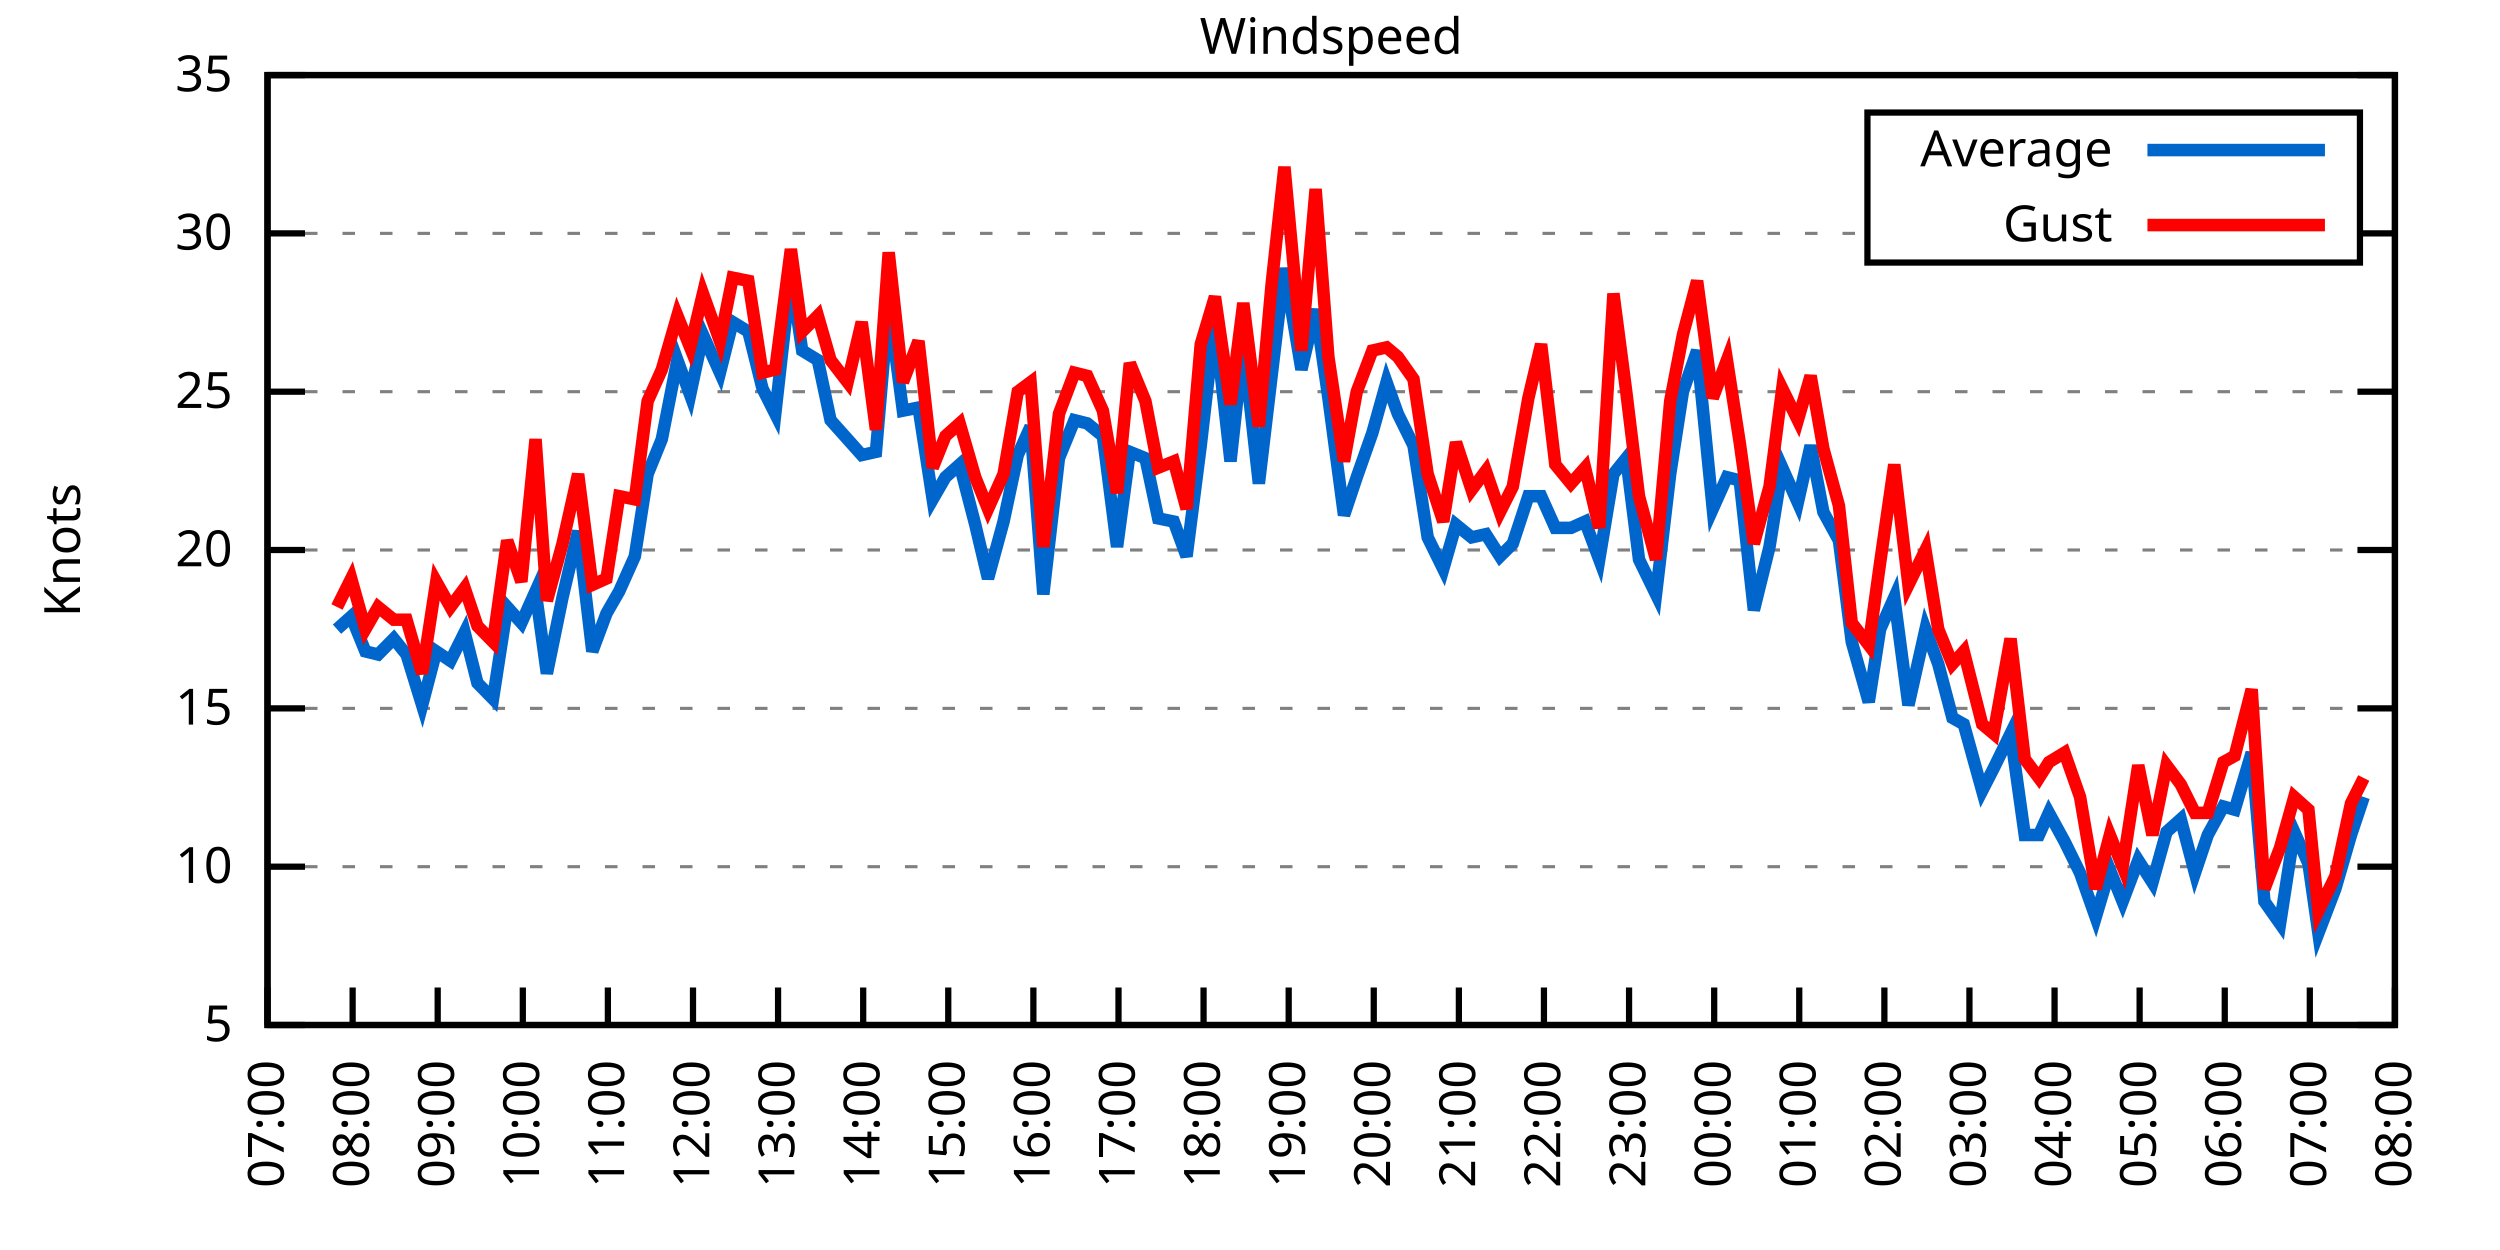
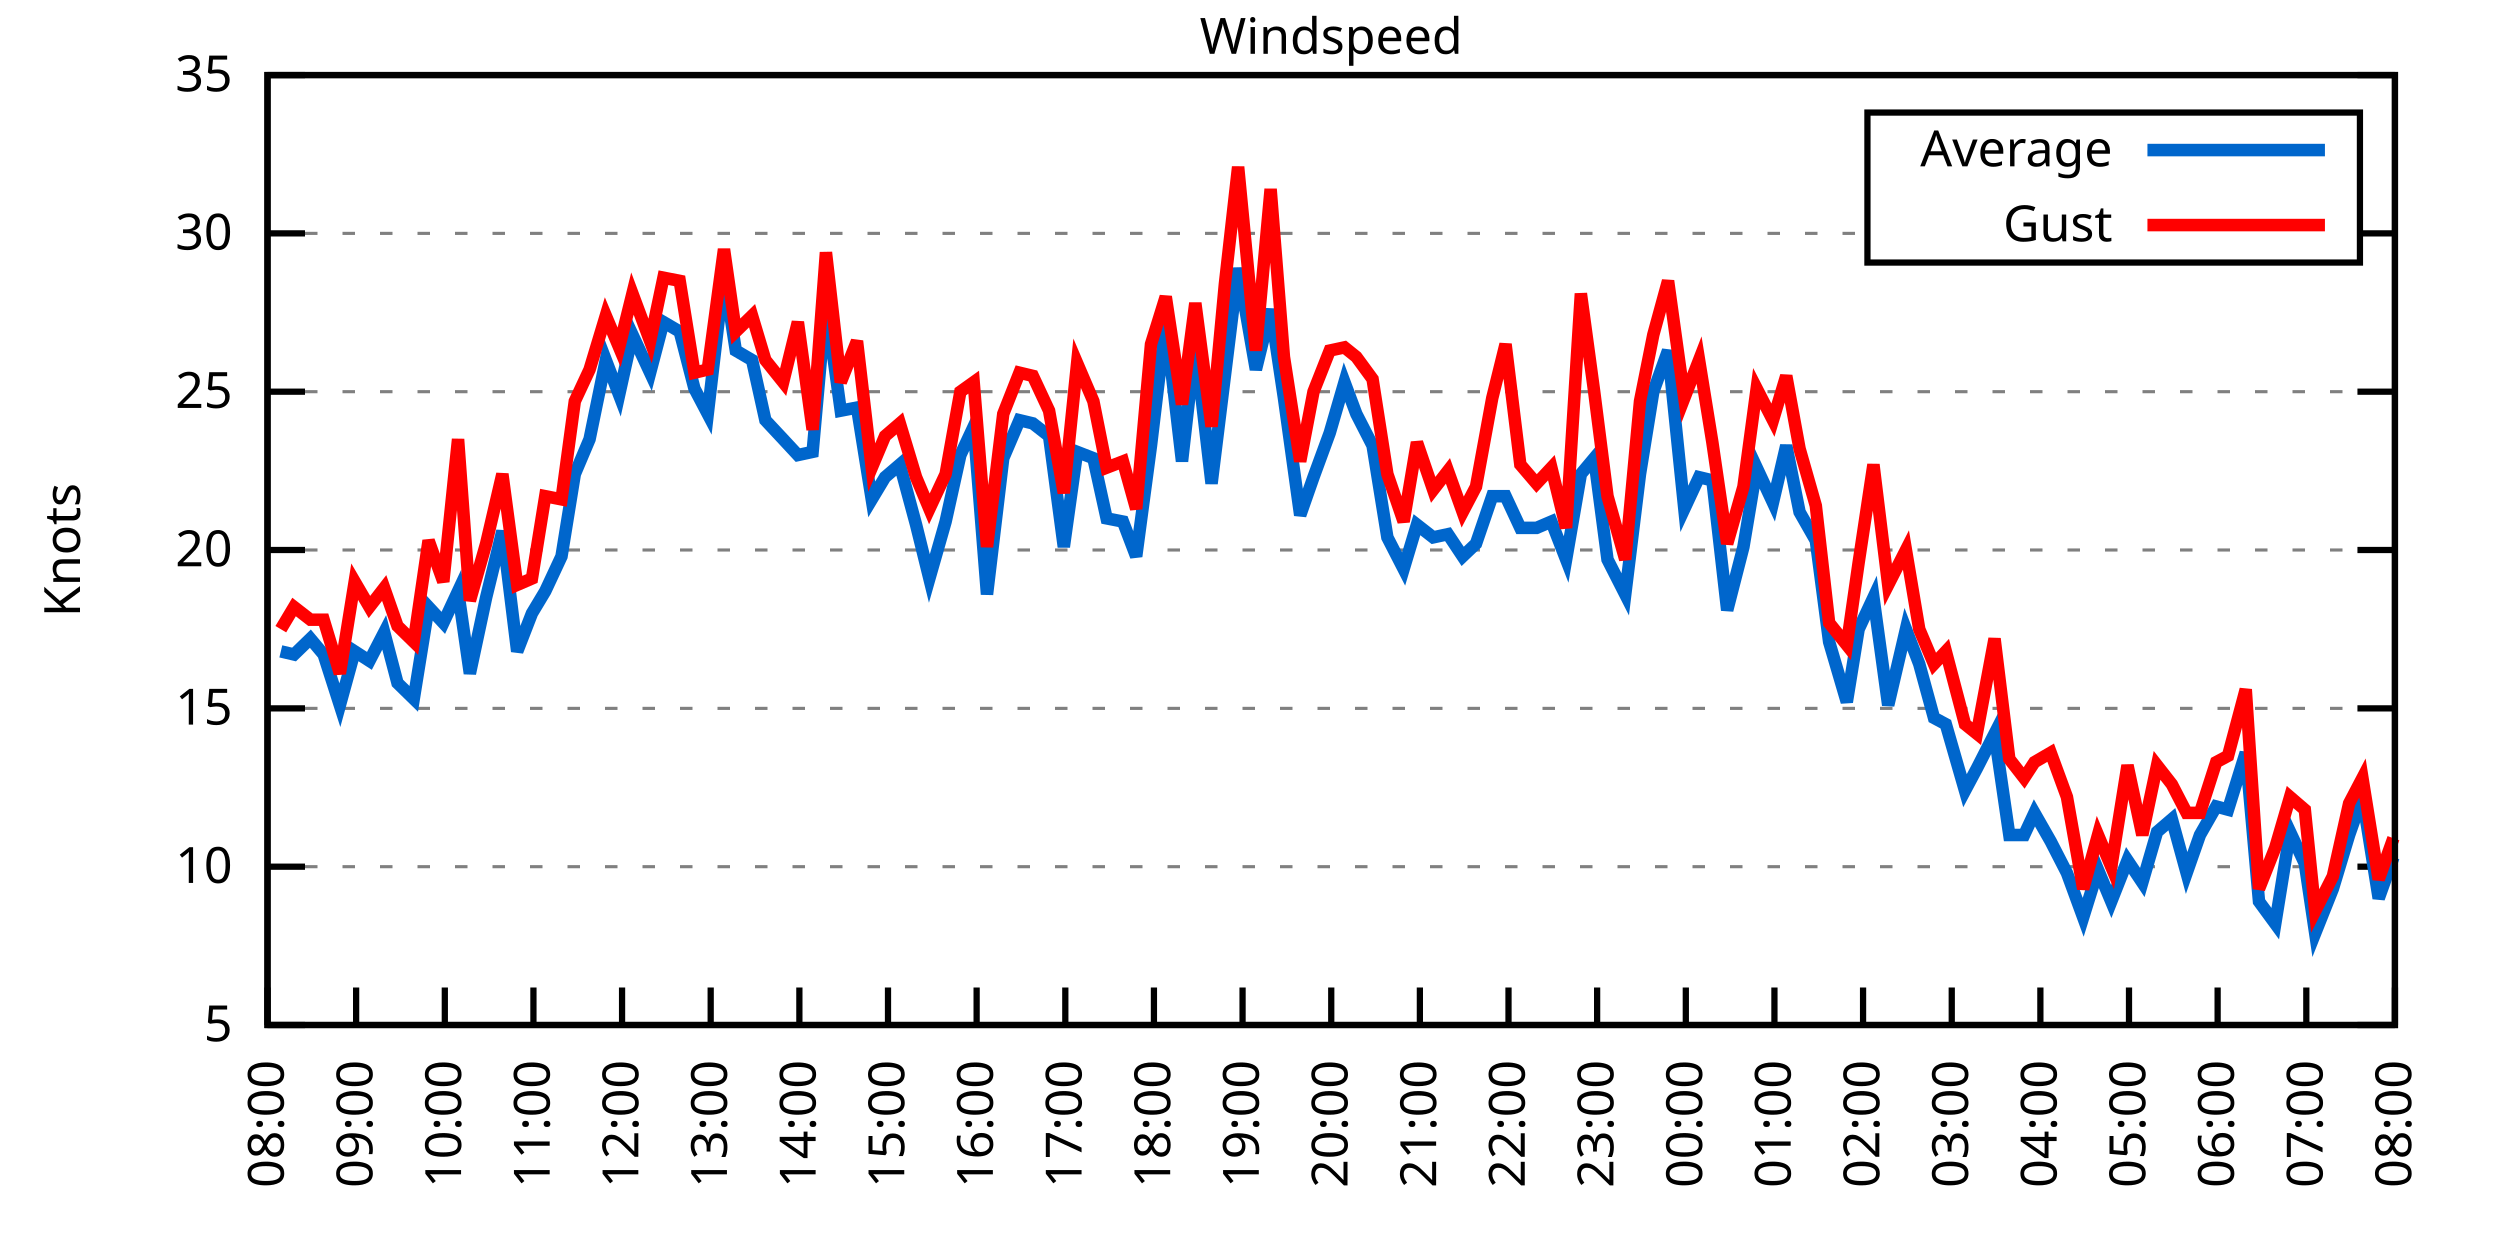
<svg xmlns="http://www.w3.org/2000/svg" xmlns:xlink="http://www.w3.org/1999/xlink" width="400" height="200" viewBox="0 0 400 200">
  <g id="gnuplot_canvas">
    <rect x="0" y="0" width="400" height="200" fill="none" />
    <defs>
      <circle id="gpDot" r="0.5" stroke-width="0.5" stroke="currentColor" />
      <path id="gpPt0" stroke-width="0.333" stroke="currentColor" d="M-1,0 h2 M0,-1 v2" />
      <path id="gpPt1" stroke-width="0.333" stroke="currentColor" d="M-1,-1 L1,1 M1,-1 L-1,1" />
      <path id="gpPt2" stroke-width="0.333" stroke="currentColor" d="M-1,0 L1,0 M0,-1 L0,1 M-1,-1 L1,1 M-1,1 L1,-1" />
      <rect id="gpPt3" stroke-width="0.333" stroke="currentColor" x="-1" y="-1" width="2" height="2" />
      <rect id="gpPt4" stroke-width="0.333" stroke="currentColor" fill="currentColor" x="-1" y="-1" width="2" height="2" />
      <circle id="gpPt5" stroke-width="0.333" stroke="currentColor" cx="0" cy="0" r="1" />
      <use xlink:href="#gpPt5" id="gpPt6" fill="currentColor" stroke="none" />
      <path id="gpPt7" stroke-width="0.333" stroke="currentColor" d="M0,-1.33 L-1.33,0.67 L1.33,0.67 z" />
      <use xlink:href="#gpPt7" id="gpPt8" fill="currentColor" stroke="none" />
      <use xlink:href="#gpPt7" id="gpPt9" stroke="currentColor" transform="rotate(180)" />
      <use xlink:href="#gpPt9" id="gpPt10" fill="currentColor" stroke="none" />
      <use xlink:href="#gpPt3" id="gpPt11" stroke="currentColor" transform="rotate(45)" />
      <use xlink:href="#gpPt11" id="gpPt12" fill="currentColor" stroke="none" />
      <path id="gpPt13" stroke-width="0.333" stroke="currentColor" d="M0,1.330 L1.265,0.411 L0.782,-1.067 L-0.782,-1.076 L-1.265,0.411 z" />
      <use xlink:href="#gpPt13" id="gpPt14" fill="currentColor" stroke="none" />
      <filter id="textbox" filterUnits="objectBoundingBox" x="0" y="0" height="1" width="1">
        <feFlood flood-color="white" flood-opacity="1" result="bgnd" />
        <feComposite in="SourceGraphic" in2="bgnd" operator="atop" />
      </filter>
      <filter id="greybox" filterUnits="objectBoundingBox" x="0" y="0" height="1" width="1">
        <feFlood flood-color="lightgrey" flood-opacity="1" result="grey" />
        <feComposite in="SourceGraphic" in2="grey" operator="atop" />
      </filter>
    </defs>
    <g fill="none" color="white" stroke="currentColor" stroke-width="1.00" stroke-linecap="butt" stroke-linejoin="miter">
</g>
    <g fill="none" color="black" stroke="currentColor" stroke-width="1.00" stroke-linecap="butt" stroke-linejoin="miter">
      <g stroke="none" shape-rendering="crispEdges">
        <polygon fill="rgb(255, 255, 255)" points="42.80,164.00 383.18,164.00 383.18,12.02 42.80,12.02 " />
      </g>
    </g>
    <g fill="none" color="black" stroke="currentColor" stroke-width="1.00" stroke-linecap="butt" stroke-linejoin="miter">
</g>
    <g fill="none" color="black" stroke="black" stroke-width="0.50" stroke-linecap="butt" stroke-linejoin="miter">
</g>
    <g fill="none" color="gray" stroke="currentColor" stroke-width="0.50" stroke-linecap="butt" stroke-linejoin="miter">
      <path stroke="gray" stroke-dasharray="2,4" class="gridline" d="M42.80,164.00 L383.19,164.00  " />
    </g>
    <g fill="none" color="gray" stroke="gray" stroke-width="1.00" stroke-linecap="butt" stroke-linejoin="miter">
</g>
    <g fill="none" color="black" stroke="currentColor" stroke-width="1.00" stroke-linecap="butt" stroke-linejoin="miter">
      <path stroke="black" d="M42.80,164.00 L48.80,164.00 M383.19,164.00 L377.19,164.00  " />
      <g transform="translate(37.20,166.60)" stroke="none" fill="black" font-family="Sans" font-size="8.00" text-anchor="end">
        <text>
          <tspan font-family="Sans"> 5</tspan>
        </text>
      </g>
    </g>
    <g fill="none" color="black" stroke="currentColor" stroke-width="1.00" stroke-linecap="butt" stroke-linejoin="miter">
</g>
    <g fill="none" color="black" stroke="black" stroke-width="0.50" stroke-linecap="butt" stroke-linejoin="miter">
</g>
    <g fill="none" color="gray" stroke="currentColor" stroke-width="0.50" stroke-linecap="butt" stroke-linejoin="miter">
      <path stroke="gray" stroke-dasharray="2,4" class="gridline" d="M42.80,138.67 L383.19,138.67  " />
    </g>
    <g fill="none" color="gray" stroke="gray" stroke-width="1.00" stroke-linecap="butt" stroke-linejoin="miter">
</g>
    <g fill="none" color="black" stroke="currentColor" stroke-width="1.00" stroke-linecap="butt" stroke-linejoin="miter">
      <path stroke="black" d="M42.80,138.67 L48.80,138.67 M383.19,138.67 L377.19,138.67  " />
      <g transform="translate(37.20,141.27)" stroke="none" fill="black" font-family="Sans" font-size="8.00" text-anchor="end">
        <text>
          <tspan font-family="Sans"> 10</tspan>
        </text>
      </g>
    </g>
    <g fill="none" color="black" stroke="currentColor" stroke-width="1.00" stroke-linecap="butt" stroke-linejoin="miter">
</g>
    <g fill="none" color="black" stroke="black" stroke-width="0.50" stroke-linecap="butt" stroke-linejoin="miter">
</g>
    <g fill="none" color="gray" stroke="currentColor" stroke-width="0.50" stroke-linecap="butt" stroke-linejoin="miter">
      <path stroke="gray" stroke-dasharray="2,4" class="gridline" d="M42.80,113.34 L383.19,113.34  " />
    </g>
    <g fill="none" color="gray" stroke="gray" stroke-width="1.00" stroke-linecap="butt" stroke-linejoin="miter">
</g>
    <g fill="none" color="black" stroke="currentColor" stroke-width="1.00" stroke-linecap="butt" stroke-linejoin="miter">
      <path stroke="black" d="M42.80,113.34 L48.80,113.34 M383.19,113.34 L377.19,113.34  " />
      <g transform="translate(37.20,115.94)" stroke="none" fill="black" font-family="Sans" font-size="8.00" text-anchor="end">
        <text>
          <tspan font-family="Sans"> 15</tspan>
        </text>
      </g>
    </g>
    <g fill="none" color="black" stroke="currentColor" stroke-width="1.00" stroke-linecap="butt" stroke-linejoin="miter">
</g>
    <g fill="none" color="black" stroke="black" stroke-width="0.50" stroke-linecap="butt" stroke-linejoin="miter">
</g>
    <g fill="none" color="gray" stroke="currentColor" stroke-width="0.50" stroke-linecap="butt" stroke-linejoin="miter">
      <path stroke="gray" stroke-dasharray="2,4" class="gridline" d="M42.80,88.00 L383.19,88.00  " />
    </g>
    <g fill="none" color="gray" stroke="gray" stroke-width="1.00" stroke-linecap="butt" stroke-linejoin="miter">
</g>
    <g fill="none" color="black" stroke="currentColor" stroke-width="1.00" stroke-linecap="butt" stroke-linejoin="miter">
      <path stroke="black" d="M42.80,88.00 L48.80,88.00 M383.19,88.00 L377.19,88.00  " />
      <g transform="translate(37.20,90.60)" stroke="none" fill="black" font-family="Sans" font-size="8.00" text-anchor="end">
        <text>
          <tspan font-family="Sans"> 20</tspan>
        </text>
      </g>
    </g>
    <g fill="none" color="black" stroke="currentColor" stroke-width="1.00" stroke-linecap="butt" stroke-linejoin="miter">
</g>
    <g fill="none" color="black" stroke="black" stroke-width="0.50" stroke-linecap="butt" stroke-linejoin="miter">
</g>
    <g fill="none" color="gray" stroke="currentColor" stroke-width="0.50" stroke-linecap="butt" stroke-linejoin="miter">
      <path stroke="gray" stroke-dasharray="2,4" class="gridline" d="M42.80,62.67 L383.19,62.67  " />
    </g>
    <g fill="none" color="gray" stroke="gray" stroke-width="1.00" stroke-linecap="butt" stroke-linejoin="miter">
</g>
    <g fill="none" color="black" stroke="currentColor" stroke-width="1.00" stroke-linecap="butt" stroke-linejoin="miter">
      <path stroke="black" d="M42.80,62.67 L48.80,62.67 M383.19,62.67 L377.19,62.67  " />
      <g transform="translate(37.20,65.27)" stroke="none" fill="black" font-family="Sans" font-size="8.00" text-anchor="end">
        <text>
          <tspan font-family="Sans"> 25</tspan>
        </text>
      </g>
    </g>
    <g fill="none" color="black" stroke="currentColor" stroke-width="1.00" stroke-linecap="butt" stroke-linejoin="miter">
</g>
    <g fill="none" color="black" stroke="black" stroke-width="0.50" stroke-linecap="butt" stroke-linejoin="miter">
</g>
    <g fill="none" color="gray" stroke="currentColor" stroke-width="0.50" stroke-linecap="butt" stroke-linejoin="miter">
      <path stroke="gray" stroke-dasharray="2,4" class="gridline" d="M42.80,37.34 L298.79,37.34 M377.59,37.34 L383.19,37.34  " />
    </g>
    <g fill="none" color="gray" stroke="gray" stroke-width="1.00" stroke-linecap="butt" stroke-linejoin="miter">
</g>
    <g fill="none" color="black" stroke="currentColor" stroke-width="1.00" stroke-linecap="butt" stroke-linejoin="miter">
      <path stroke="black" d="M42.80,37.34 L48.80,37.34 M383.19,37.34 L377.19,37.34  " />
      <g transform="translate(37.20,39.94)" stroke="none" fill="black" font-family="Sans" font-size="8.00" text-anchor="end">
        <text>
          <tspan font-family="Sans"> 30</tspan>
        </text>
      </g>
    </g>
    <g fill="none" color="black" stroke="currentColor" stroke-width="1.00" stroke-linecap="butt" stroke-linejoin="miter">
</g>
    <g fill="none" color="black" stroke="black" stroke-width="0.50" stroke-linecap="butt" stroke-linejoin="miter">
</g>
    <g fill="none" color="gray" stroke="currentColor" stroke-width="0.50" stroke-linecap="butt" stroke-linejoin="miter">
      <path stroke="gray" stroke-dasharray="2,4" class="gridline" d="M42.80,12.01 L383.19,12.01  " />
    </g>
    <g fill="none" color="gray" stroke="gray" stroke-width="1.00" stroke-linecap="butt" stroke-linejoin="miter">
</g>
    <g fill="none" color="black" stroke="currentColor" stroke-width="1.00" stroke-linecap="butt" stroke-linejoin="miter">
      <path stroke="black" d="M42.80,12.01 L48.80,12.01 M383.19,12.01 L377.19,12.01  " />
      <g transform="translate(37.20,14.61)" stroke="none" fill="black" font-family="Sans" font-size="8.00" text-anchor="end">
        <text>
          <tspan font-family="Sans"> 35</tspan>
        </text>
      </g>
    </g>
    <g fill="none" color="black" stroke="currentColor" stroke-width="1.00" stroke-linecap="butt" stroke-linejoin="miter">
      <path stroke="black" d="M42.80,164.00 L42.80,158.00  " />
      <g transform="translate(45.40,169.60) rotate(270.00)" stroke="none" fill="black" font-family="Sans" font-size="8.00" text-anchor="end">
        <text>
-           <tspan font-family="Sans">07:00</tspan>
-         </text>
-       </g>
-     </g>
-     <g fill="none" color="black" stroke="currentColor" stroke-width="1.00" stroke-linecap="butt" stroke-linejoin="miter">
-       <path stroke="black" d="M56.42,164.00 L56.42,158.00  " />
-       <g transform="translate(59.02,169.60) rotate(270.00)" stroke="none" fill="black" font-family="Sans" font-size="8.00" text-anchor="end">
-         <text>
          <tspan font-family="Sans">08:00</tspan>
        </text>
      </g>
    </g>
    <g fill="none" color="black" stroke="currentColor" stroke-width="1.00" stroke-linecap="butt" stroke-linejoin="miter">
-       <path stroke="black" d="M70.03,164.00 L70.03,158.00  " />
-       <g transform="translate(72.63,169.60) rotate(270.00)" stroke="none" fill="black" font-family="Sans" font-size="8.00" text-anchor="end">
+       <path stroke="black" d="M56.98,164.00 L56.98,158.00  " />
+       <g transform="translate(59.58,169.60) rotate(270.00)" stroke="none" fill="black" font-family="Sans" font-size="8.00" text-anchor="end">
        <text>
          <tspan font-family="Sans">09:00</tspan>
        </text>
      </g>
    </g>
    <g fill="none" color="black" stroke="currentColor" stroke-width="1.00" stroke-linecap="butt" stroke-linejoin="miter">
-       <path stroke="black" d="M83.65,164.00 L83.65,158.00  " />
-       <g transform="translate(86.25,169.60) rotate(270.00)" stroke="none" fill="black" font-family="Sans" font-size="8.00" text-anchor="end">
+       <path stroke="black" d="M71.17,164.00 L71.17,158.00  " />
+       <g transform="translate(73.77,169.60) rotate(270.00)" stroke="none" fill="black" font-family="Sans" font-size="8.00" text-anchor="end">
        <text>
          <tspan font-family="Sans">10:00</tspan>
        </text>
      </g>
    </g>
    <g fill="none" color="black" stroke="currentColor" stroke-width="1.00" stroke-linecap="butt" stroke-linejoin="miter">
-       <path stroke="black" d="M97.26,164.00 L97.26,158.00  " />
-       <g transform="translate(99.86,169.60) rotate(270.00)" stroke="none" fill="black" font-family="Sans" font-size="8.00" text-anchor="end">
+       <path stroke="black" d="M85.35,164.00 L85.35,158.00  " />
+       <g transform="translate(87.95,169.60) rotate(270.00)" stroke="none" fill="black" font-family="Sans" font-size="8.00" text-anchor="end">
        <text>
          <tspan font-family="Sans">11:00</tspan>
        </text>
      </g>
    </g>
    <g fill="none" color="black" stroke="currentColor" stroke-width="1.00" stroke-linecap="butt" stroke-linejoin="miter">
-       <path stroke="black" d="M110.88,164.00 L110.88,158.00  " />
-       <g transform="translate(113.48,169.60) rotate(270.00)" stroke="none" fill="black" font-family="Sans" font-size="8.00" text-anchor="end">
+       <path stroke="black" d="M99.53,164.00 L99.53,158.00  " />
+       <g transform="translate(102.13,169.60) rotate(270.00)" stroke="none" fill="black" font-family="Sans" font-size="8.00" text-anchor="end">
        <text>
          <tspan font-family="Sans">12:00</tspan>
        </text>
      </g>
    </g>
    <g fill="none" color="black" stroke="currentColor" stroke-width="1.00" stroke-linecap="butt" stroke-linejoin="miter">
-       <path stroke="black" d="M124.49,164.00 L124.49,158.00  " />
-       <g transform="translate(127.09,169.60) rotate(270.00)" stroke="none" fill="black" font-family="Sans" font-size="8.00" text-anchor="end">
+       <path stroke="black" d="M113.71,164.00 L113.71,158.00  " />
+       <g transform="translate(116.31,169.60) rotate(270.00)" stroke="none" fill="black" font-family="Sans" font-size="8.00" text-anchor="end">
        <text>
          <tspan font-family="Sans">13:00</tspan>
        </text>
      </g>
    </g>
    <g fill="none" color="black" stroke="currentColor" stroke-width="1.00" stroke-linecap="butt" stroke-linejoin="miter">
-       <path stroke="black" d="M138.11,164.00 L138.11,158.00  " />
-       <g transform="translate(140.71,169.60) rotate(270.00)" stroke="none" fill="black" font-family="Sans" font-size="8.00" text-anchor="end">
+       <path stroke="black" d="M127.90,164.00 L127.90,158.00  " />
+       <g transform="translate(130.50,169.60) rotate(270.00)" stroke="none" fill="black" font-family="Sans" font-size="8.00" text-anchor="end">
        <text>
          <tspan font-family="Sans">14:00</tspan>
        </text>
      </g>
    </g>
    <g fill="none" color="black" stroke="currentColor" stroke-width="1.00" stroke-linecap="butt" stroke-linejoin="miter">
-       <path stroke="black" d="M151.72,164.00 L151.72,158.00  " />
-       <g transform="translate(154.32,169.60) rotate(270.00)" stroke="none" fill="black" font-family="Sans" font-size="8.00" text-anchor="end">
+       <path stroke="black" d="M142.08,164.00 L142.08,158.00  " />
+       <g transform="translate(144.68,169.60) rotate(270.00)" stroke="none" fill="black" font-family="Sans" font-size="8.00" text-anchor="end">
        <text>
          <tspan font-family="Sans">15:00</tspan>
        </text>
      </g>
    </g>
    <g fill="none" color="black" stroke="currentColor" stroke-width="1.00" stroke-linecap="butt" stroke-linejoin="miter">
-       <path stroke="black" d="M165.34,164.00 L165.34,158.00  " />
-       <g transform="translate(167.94,169.60) rotate(270.00)" stroke="none" fill="black" font-family="Sans" font-size="8.00" text-anchor="end">
+       <path stroke="black" d="M156.26,164.00 L156.26,158.00  " />
+       <g transform="translate(158.86,169.60) rotate(270.00)" stroke="none" fill="black" font-family="Sans" font-size="8.00" text-anchor="end">
        <text>
          <tspan font-family="Sans">16:00</tspan>
        </text>
      </g>
    </g>
    <g fill="none" color="black" stroke="currentColor" stroke-width="1.00" stroke-linecap="butt" stroke-linejoin="miter">
-       <path stroke="black" d="M178.96,164.00 L178.96,158.00  " />
-       <g transform="translate(181.56,169.60) rotate(270.00)" stroke="none" fill="black" font-family="Sans" font-size="8.00" text-anchor="end">
+       <path stroke="black" d="M170.45,164.00 L170.45,158.00  " />
+       <g transform="translate(173.05,169.60) rotate(270.00)" stroke="none" fill="black" font-family="Sans" font-size="8.00" text-anchor="end">
        <text>
          <tspan font-family="Sans">17:00</tspan>
        </text>
      </g>
    </g>
    <g fill="none" color="black" stroke="currentColor" stroke-width="1.00" stroke-linecap="butt" stroke-linejoin="miter">
-       <path stroke="black" d="M192.57,164.00 L192.57,158.00  " />
-       <g transform="translate(195.17,169.60) rotate(270.00)" stroke="none" fill="black" font-family="Sans" font-size="8.00" text-anchor="end">
+       <path stroke="black" d="M184.63,164.00 L184.63,158.00  " />
+       <g transform="translate(187.23,169.60) rotate(270.00)" stroke="none" fill="black" font-family="Sans" font-size="8.00" text-anchor="end">
        <text>
          <tspan font-family="Sans">18:00</tspan>
        </text>
      </g>
    </g>
    <g fill="none" color="black" stroke="currentColor" stroke-width="1.00" stroke-linecap="butt" stroke-linejoin="miter">
-       <path stroke="black" d="M206.19,164.00 L206.19,158.00  " />
-       <g transform="translate(208.79,169.60) rotate(270.00)" stroke="none" fill="black" font-family="Sans" font-size="8.00" text-anchor="end">
+       <path stroke="black" d="M198.81,164.00 L198.81,158.00  " />
+       <g transform="translate(201.41,169.60) rotate(270.00)" stroke="none" fill="black" font-family="Sans" font-size="8.00" text-anchor="end">
        <text>
          <tspan font-family="Sans">19:00</tspan>
        </text>
      </g>
    </g>
    <g fill="none" color="black" stroke="currentColor" stroke-width="1.00" stroke-linecap="butt" stroke-linejoin="miter">
-       <path stroke="black" d="M219.80,164.00 L219.80,158.00  " />
-       <g transform="translate(222.40,169.60) rotate(270.00)" stroke="none" fill="black" font-family="Sans" font-size="8.00" text-anchor="end">
+       <path stroke="black" d="M213.00,164.00 L213.00,158.00  " />
+       <g transform="translate(215.60,169.60) rotate(270.00)" stroke="none" fill="black" font-family="Sans" font-size="8.00" text-anchor="end">
        <text>
          <tspan font-family="Sans">20:00</tspan>
        </text>
      </g>
    </g>
    <g fill="none" color="black" stroke="currentColor" stroke-width="1.00" stroke-linecap="butt" stroke-linejoin="miter">
-       <path stroke="black" d="M233.42,164.00 L233.42,158.00  " />
-       <g transform="translate(236.02,169.60) rotate(270.00)" stroke="none" fill="black" font-family="Sans" font-size="8.00" text-anchor="end">
+       <path stroke="black" d="M227.18,164.00 L227.18,158.00  " />
+       <g transform="translate(229.78,169.60) rotate(270.00)" stroke="none" fill="black" font-family="Sans" font-size="8.00" text-anchor="end">
        <text>
          <tspan font-family="Sans">21:00</tspan>
        </text>
      </g>
    </g>
    <g fill="none" color="black" stroke="currentColor" stroke-width="1.00" stroke-linecap="butt" stroke-linejoin="miter">
-       <path stroke="black" d="M247.03,164.00 L247.03,158.00  " />
-       <g transform="translate(249.63,169.60) rotate(270.00)" stroke="none" fill="black" font-family="Sans" font-size="8.00" text-anchor="end">
+       <path stroke="black" d="M241.36,164.00 L241.36,158.00  " />
+       <g transform="translate(243.96,169.60) rotate(270.00)" stroke="none" fill="black" font-family="Sans" font-size="8.00" text-anchor="end">
        <text>
          <tspan font-family="Sans">22:00</tspan>
        </text>
      </g>
    </g>
    <g fill="none" color="black" stroke="currentColor" stroke-width="1.00" stroke-linecap="butt" stroke-linejoin="miter">
-       <path stroke="black" d="M260.65,164.00 L260.65,158.00  " />
-       <g transform="translate(263.25,169.60) rotate(270.00)" stroke="none" fill="black" font-family="Sans" font-size="8.00" text-anchor="end">
+       <path stroke="black" d="M255.54,164.00 L255.54,158.00  " />
+       <g transform="translate(258.14,169.60) rotate(270.00)" stroke="none" fill="black" font-family="Sans" font-size="8.00" text-anchor="end">
        <text>
          <tspan font-family="Sans">23:00</tspan>
        </text>
      </g>
    </g>
    <g fill="none" color="black" stroke="currentColor" stroke-width="1.00" stroke-linecap="butt" stroke-linejoin="miter">
-       <path stroke="black" d="M274.27,164.00 L274.27,158.00  " />
-       <g transform="translate(276.87,169.60) rotate(270.00)" stroke="none" fill="black" font-family="Sans" font-size="8.00" text-anchor="end">
+       <path stroke="black" d="M269.73,164.00 L269.73,158.00  " />
+       <g transform="translate(272.33,169.60) rotate(270.00)" stroke="none" fill="black" font-family="Sans" font-size="8.00" text-anchor="end">
        <text>
          <tspan font-family="Sans">00:00</tspan>
        </text>
      </g>
    </g>
    <g fill="none" color="black" stroke="currentColor" stroke-width="1.00" stroke-linecap="butt" stroke-linejoin="miter">
-       <path stroke="black" d="M287.88,164.00 L287.88,158.00  " />
-       <g transform="translate(290.48,169.60) rotate(270.00)" stroke="none" fill="black" font-family="Sans" font-size="8.00" text-anchor="end">
+       <path stroke="black" d="M283.91,164.00 L283.91,158.00  " />
+       <g transform="translate(286.51,169.60) rotate(270.00)" stroke="none" fill="black" font-family="Sans" font-size="8.00" text-anchor="end">
        <text>
          <tspan font-family="Sans">01:00</tspan>
        </text>
      </g>
    </g>
    <g fill="none" color="black" stroke="currentColor" stroke-width="1.00" stroke-linecap="butt" stroke-linejoin="miter">
-       <path stroke="black" d="M301.50,164.00 L301.50,158.00  " />
-       <g transform="translate(304.10,169.60) rotate(270.00)" stroke="none" fill="black" font-family="Sans" font-size="8.00" text-anchor="end">
+       <path stroke="black" d="M298.09,164.00 L298.09,158.00  " />
+       <g transform="translate(300.69,169.60) rotate(270.00)" stroke="none" fill="black" font-family="Sans" font-size="8.00" text-anchor="end">
        <text>
          <tspan font-family="Sans">02:00</tspan>
        </text>
      </g>
    </g>
    <g fill="none" color="black" stroke="currentColor" stroke-width="1.00" stroke-linecap="butt" stroke-linejoin="miter">
-       <path stroke="black" d="M315.11,164.00 L315.11,158.00  " />
-       <g transform="translate(317.71,169.60) rotate(270.00)" stroke="none" fill="black" font-family="Sans" font-size="8.00" text-anchor="end">
+       <path stroke="black" d="M312.28,164.00 L312.28,158.00  " />
+       <g transform="translate(314.88,169.60) rotate(270.00)" stroke="none" fill="black" font-family="Sans" font-size="8.00" text-anchor="end">
        <text>
          <tspan font-family="Sans">03:00</tspan>
        </text>
      </g>
    </g>
    <g fill="none" color="black" stroke="currentColor" stroke-width="1.00" stroke-linecap="butt" stroke-linejoin="miter">
-       <path stroke="black" d="M328.73,164.00 L328.73,158.00  " />
-       <g transform="translate(331.33,169.60) rotate(270.00)" stroke="none" fill="black" font-family="Sans" font-size="8.00" text-anchor="end">
+       <path stroke="black" d="M326.46,164.00 L326.46,158.00  " />
+       <g transform="translate(329.06,169.60) rotate(270.00)" stroke="none" fill="black" font-family="Sans" font-size="8.00" text-anchor="end">
        <text>
          <tspan font-family="Sans">04:00</tspan>
        </text>
      </g>
    </g>
    <g fill="none" color="black" stroke="currentColor" stroke-width="1.00" stroke-linecap="butt" stroke-linejoin="miter">
-       <path stroke="black" d="M342.34,164.00 L342.34,158.00  " />
-       <g transform="translate(344.94,169.60) rotate(270.00)" stroke="none" fill="black" font-family="Sans" font-size="8.00" text-anchor="end">
+       <path stroke="black" d="M340.64,164.00 L340.64,158.00  " />
+       <g transform="translate(343.24,169.60) rotate(270.00)" stroke="none" fill="black" font-family="Sans" font-size="8.00" text-anchor="end">
        <text>
          <tspan font-family="Sans">05:00</tspan>
        </text>
      </g>
    </g>
    <g fill="none" color="black" stroke="currentColor" stroke-width="1.00" stroke-linecap="butt" stroke-linejoin="miter">
-       <path stroke="black" d="M355.96,164.00 L355.96,158.00  " />
-       <g transform="translate(358.56,169.60) rotate(270.00)" stroke="none" fill="black" font-family="Sans" font-size="8.00" text-anchor="end">
+       <path stroke="black" d="M354.82,164.00 L354.82,158.00  " />
+       <g transform="translate(357.42,169.60) rotate(270.00)" stroke="none" fill="black" font-family="Sans" font-size="8.00" text-anchor="end">
        <text>
          <tspan font-family="Sans">06:00</tspan>
        </text>
      </g>
    </g>
    <g fill="none" color="black" stroke="currentColor" stroke-width="1.00" stroke-linecap="butt" stroke-linejoin="miter">
-       <path stroke="black" d="M369.57,164.00 L369.57,158.00  " />
-       <g transform="translate(372.17,169.60) rotate(270.00)" stroke="none" fill="black" font-family="Sans" font-size="8.00" text-anchor="end">
+       <path stroke="black" d="M369.01,164.00 L369.01,158.00  " />
+       <g transform="translate(371.61,169.60) rotate(270.00)" stroke="none" fill="black" font-family="Sans" font-size="8.00" text-anchor="end">
        <text>
          <tspan font-family="Sans">07:00</tspan>
        </text>
      </g>
    </g>
    <g fill="none" color="black" stroke="currentColor" stroke-width="1.00" stroke-linecap="butt" stroke-linejoin="miter">
      <path stroke="black" d="M383.19,164.00 L383.19,158.00  " />
      <g transform="translate(385.79,169.60) rotate(270.00)" stroke="none" fill="black" font-family="Sans" font-size="8.00" text-anchor="end">
        <text>
          <tspan font-family="Sans">08:00</tspan>
        </text>
      </g>
    </g>
    <g fill="none" color="black" stroke="currentColor" stroke-width="1.00" stroke-linecap="butt" stroke-linejoin="miter">
</g>
    <g fill="none" color="black" stroke="currentColor" stroke-width="1.00" stroke-linecap="butt" stroke-linejoin="miter">
      <path stroke="black" d="M42.80,12.01 L42.80,164.00 L383.19,164.00 L383.19,12.01 L42.80,12.01 Z  " />
    </g>
    <g fill="none" color="black" stroke="currentColor" stroke-width="1.00" stroke-linecap="butt" stroke-linejoin="miter">
</g>
    <g fill="none" color="black" stroke="currentColor" stroke-width="1.00" stroke-linecap="butt" stroke-linejoin="miter">
      <path stroke="black" d="M298.79,42.01 L298.79,18.01 L377.59,18.01 L377.59,42.01 L298.79,42.01 Z  " />
    </g>
    <g id="Windspeed_plot_1">
      <g fill="none" color="white" stroke="black" stroke-width="2.00" stroke-linecap="butt" stroke-linejoin="miter">
</g>
      <g fill="none" color="black" stroke="currentColor" stroke-width="2.00" stroke-linecap="butt" stroke-linejoin="miter">
        <g transform="translate(337.99,26.61)" stroke="none" fill="black" font-family="Sans" font-size="8.00" text-anchor="end">
          <text>
            <tspan font-family="Sans">Average</tspan>
          </text>
        </g>
      </g>
      <g fill="none" color="black" stroke="currentColor" stroke-width="2.00" stroke-linecap="butt" stroke-linejoin="miter">
-         <path stroke="rgb(  0, 102, 204)" d="M343.59,24.01 L371.99,24.01 M53.92,100.67 L56.19,98.64 L58.46,104.22 L60.50,104.72 L63.00,102.19 L65.04,104.72   L67.54,112.83 L69.80,104.22 L72.07,105.74 L74.34,101.18 L76.39,109.28 L78.88,111.82 L81.15,97.12 L83.42,99.66   L85.69,94.59 L87.50,107.76 L90.00,95.60 L92.50,84.97 L94.77,104.22 L97.04,98.14 L99.08,94.59 L101.57,89.02   L103.62,75.85 L105.89,70.27 L108.38,57.61 L110.42,63.18 L112.47,53.55 L115.19,59.63 L117.23,51.53 L119.73,53.05   L122.00,62.17 L124.04,66.22 L126.54,43.93 L128.35,56.09 L130.85,57.61 L132.89,67.23 L135.61,70.27 L137.88,72.81   L140.15,72.30 L142.19,48.49 L144.46,65.71 L146.96,65.21 L149.23,79.90 L151.27,76.35 L153.54,74.33 L156.04,83.95   L158.08,92.56 L160.57,83.45 L162.84,72.81 L164.89,68.25 L166.93,95.10 L169.43,73.31 L171.92,67.23 L173.96,67.74   L176.46,69.77 L178.73,87.50 L180.77,72.30 L183.27,73.31 L185.31,82.94 L187.81,83.45 L189.85,89.02 L192.12,71.29   L194.39,51.53 L196.88,73.82 L198.93,55.07 L201.42,77.37 L203.46,60.14 L205.51,42.91 L208.23,59.13 L210.50,49.50   L212.54,63.69 L215.04,82.43 L217.08,76.35 L219.58,69.26 L221.85,61.15 L223.66,66.22 L226.16,71.29 L228.43,85.98   L230.92,91.04 L232.96,83.95 L235.46,85.98 L237.73,85.47 L240.00,89.02 L242.04,86.99 L244.54,79.39 L246.58,79.39   L248.85,84.46 L251.35,84.46 L253.61,83.45 L255.88,89.52 L258.15,75.85 L260.20,73.31 L262.24,89.52 L264.96,95.10   L267.23,75.85 L269.27,62.67 L271.54,56.09 L274.04,81.42 L276.31,76.35 L278.35,76.86 L280.62,97.63 L283.12,87.50   L285.16,74.83 L287.65,80.41 L289.70,71.29 L291.74,81.93 L294.23,86.49 L296.28,102.70 L299.00,112.32 L300.82,100.67   L303.08,95.60 L305.35,112.83 L308.08,100.67 L310.12,106.24 L312.39,114.86 L314.20,115.87 L317.15,126.51 L318.97,122.96   L321.69,117.39 L323.96,133.60 L326.23,133.60 L327.82,130.06 L330.32,134.62 L332.81,139.68 L335.31,146.77 L337.58,139.17   L339.62,144.24 L342.12,137.66 L344.39,141.20 L346.65,133.10 L348.92,131.07 L351.19,139.68 L353.24,133.60 L355.73,129.04   L357.55,129.55 L360.27,120.43 L362.31,144.24 L364.81,147.79 L367.08,133.10 L369.35,138.16 L370.94,149.31 L373.66,142.21   L376.16,133.60 L378.20,127.52  " />
+         <path stroke="rgb(  0, 102, 204)" d="M343.59,24.01 L371.99,24.01 M44.93,104.22 L47.05,104.72 L49.66,102.19 L51.78,104.72 L54.38,112.83 L56.75,104.22   L59.11,105.74 L61.47,101.18 L63.60,109.28 L66.20,111.82 L68.57,97.12 L70.93,99.66 L73.29,94.59 L75.18,107.76   L77.78,95.60 L80.38,84.97 L82.75,104.22 L85.11,98.14 L87.24,94.59 L89.84,89.02 L91.97,75.85 L94.33,70.27   L96.93,57.61 L99.06,63.18 L101.19,53.55 L104.02,59.63 L106.15,51.53 L108.75,53.05 L111.11,62.17 L113.24,66.22   L115.84,43.93 L117.73,56.09 L120.33,57.61 L122.46,67.23 L125.30,70.27 L127.66,72.81 L130.02,72.30 L132.15,48.49   L134.52,65.71 L137.12,65.21 L139.48,79.90 L141.61,76.35 L143.97,74.33 L146.57,83.95 L148.70,92.56 L151.30,83.45   L153.66,72.81 L155.79,68.25 L157.92,95.10 L160.52,73.31 L163.12,67.23 L165.25,67.74 L167.85,69.77 L170.21,87.50   L172.34,72.30 L174.94,73.31 L177.06,82.94 L179.67,83.45 L181.79,89.02 L184.16,71.29 L186.52,51.53 L189.12,73.82   L191.25,55.07 L193.85,77.37 L195.98,60.14 L198.10,42.91 L200.94,59.13 L203.30,49.50 L205.43,63.69 L208.03,82.43   L210.16,76.35 L212.76,69.26 L215.12,61.15 L217.01,66.22 L219.61,71.29 L221.98,85.98 L224.58,91.04 L226.71,83.95   L229.31,85.98 L231.67,85.47 L234.03,89.02 L236.16,86.99 L238.76,79.39 L240.89,79.39 L243.25,84.46 L245.85,84.46   L248.22,83.45 L250.58,89.52 L252.94,75.85 L255.07,73.31 L257.20,89.52 L260.04,95.10 L262.40,75.85 L264.53,62.67   L266.89,56.09 L269.49,81.42 L271.85,76.35 L273.98,76.86 L276.35,97.63 L278.95,87.50 L281.07,74.83 L283.67,80.41   L285.80,71.29 L287.93,81.93 L290.53,86.49 L292.66,102.70 L295.49,112.32 L297.38,100.67 L299.75,95.60 L302.11,112.83   L304.95,100.67 L307.08,106.24 L309.44,114.86 L311.33,115.87 L314.40,126.51 L316.29,122.96 L319.13,117.39 L321.49,133.60   L323.86,133.60 L325.51,130.06 L328.11,134.62 L330.71,139.68 L333.31,146.77 L335.68,139.17 L337.80,144.24 L340.40,137.66   L342.77,141.20 L345.13,133.10 L347.50,131.07 L349.86,139.68 L351.99,133.60 L354.59,129.04 L356.48,129.55 L359.32,120.43   L361.44,144.24 L364.04,147.79 L366.41,133.10 L368.77,138.16 L370.43,149.31 L373.26,142.21 L375.86,133.60 L377.99,127.52   L380.59,143.73 L382.95,137.15  " />
      </g>
    </g>
    <g id="Windspeed_plot_2">
      <g fill="none" color="black" stroke="currentColor" stroke-width="2.00" stroke-linecap="butt" stroke-linejoin="miter">
        <g transform="translate(337.99,38.61)" stroke="none" fill="black" font-family="Sans" font-size="8.00" text-anchor="end">
          <text>
            <tspan font-family="Sans">Gust</tspan>
          </text>
        </g>
      </g>
      <g fill="none" color="black" stroke="currentColor" stroke-width="2.00" stroke-linecap="butt" stroke-linejoin="miter">
-         <path stroke="rgb(255,   0,   0)" d="M343.59,36.01 L371.99,36.01 M53.92,97.12 L56.19,92.56 L58.46,100.67 L60.50,97.12 L63.00,99.15 L65.04,99.15   L67.54,107.76 L69.80,93.07 L72.07,97.12 L74.34,94.08 L76.39,100.16 L78.88,102.70 L81.15,86.49 L83.42,93.07   L85.69,70.27 L87.50,96.11 L90.00,86.99 L92.50,75.85 L94.77,93.58 L97.04,92.56 L99.08,79.39 L101.57,79.90   L103.62,64.19 L105.89,59.13 L108.38,50.51 L110.42,55.58 L112.47,46.97 L115.19,54.57 L117.23,44.43 L119.73,44.94   L122.00,59.63 L124.04,59.13 L126.54,39.87 L128.35,53.05 L130.85,50.51 L132.89,57.61 L135.61,61.15 L137.88,51.53   L140.15,68.75 L142.19,40.38 L144.46,61.15 L146.96,54.57 L149.23,74.83 L151.27,69.77 L153.54,67.74 L156.04,76.35   L158.08,81.42 L160.57,75.85 L162.84,62.67 L164.89,61.15 L166.93,87.50 L169.43,66.22 L171.92,59.63 L173.96,60.14   L176.46,65.71 L178.73,78.89 L180.77,58.11 L183.27,64.19 L185.31,74.83 L187.81,73.82 L189.85,81.42 L192.12,55.07   L194.39,47.47 L196.88,64.70 L198.93,48.49 L201.42,68.25 L203.46,45.45 L205.51,26.70 L208.23,56.09 L210.50,30.25   L212.54,57.10 L215.04,73.82 L217.08,62.67 L219.58,56.09 L221.85,55.58 L223.66,57.10 L226.16,60.65 L228.43,75.85   L230.92,83.45 L232.96,70.78 L235.46,78.38 L237.73,75.34 L240.00,81.93 L242.04,77.87 L244.54,63.69 L246.58,55.07   L248.85,74.33 L251.35,77.37 L253.61,74.83 L255.88,84.46 L258.15,46.97 L260.20,62.67 L262.24,79.39 L264.96,89.52   L267.23,64.19 L269.27,53.55 L271.54,44.94 L274.04,63.69 L276.31,57.61 L278.35,70.78 L280.62,86.99 L283.12,77.87   L285.16,62.17 L287.65,67.23 L289.70,60.14 L291.74,71.79 L294.23,80.91 L296.28,99.66 L299.00,103.20 L300.82,90.03   L303.08,74.33 L305.35,93.58 L308.08,88.00 L310.12,100.67 L312.39,106.24 L314.20,104.22 L317.15,115.87 L318.97,117.39   L321.69,102.19 L323.96,121.44 L326.23,124.48 L327.82,121.95 L330.32,120.43 L332.81,127.52 L335.31,142.21 L337.58,133.60   L339.62,138.67 L342.12,122.46 L344.39,133.60 L346.65,122.46 L348.92,125.50 L351.19,130.06 L353.24,130.06 L355.73,121.95   L357.55,120.94 L360.27,110.30 L362.31,142.21 L364.81,135.63 L367.08,127.52 L369.35,129.55 L370.94,145.76 L373.66,140.19   L376.16,128.54 L378.20,124.48  " />
+         <path stroke="rgb(255,   0,   0)" d="M343.59,36.01 L371.99,36.01 M44.93,100.67 L47.05,97.12 L49.66,99.15 L51.78,99.15 L54.38,107.76 L56.75,93.07   L59.11,97.12 L61.47,94.08 L63.60,100.16 L66.20,102.70 L68.57,86.49 L70.93,93.07 L73.29,70.27 L75.18,96.11   L77.78,86.99 L80.38,75.85 L82.75,93.58 L85.11,92.56 L87.24,79.39 L89.84,79.90 L91.97,64.19 L94.33,59.13   L96.93,50.51 L99.06,55.58 L101.19,46.97 L104.02,54.57 L106.15,44.43 L108.75,44.94 L111.11,59.63 L113.24,59.13   L115.84,39.87 L117.73,53.05 L120.33,50.51 L122.46,57.61 L125.30,61.15 L127.66,51.53 L130.02,68.75 L132.15,40.38   L134.52,61.15 L137.12,54.57 L139.48,74.83 L141.61,69.77 L143.97,67.74 L146.57,76.35 L148.70,81.42 L151.30,75.85   L153.66,62.67 L155.79,61.15 L157.92,87.50 L160.52,66.22 L163.12,59.63 L165.25,60.14 L167.85,65.71 L170.21,78.89   L172.34,58.11 L174.94,64.19 L177.06,74.83 L179.67,73.82 L181.79,81.42 L184.16,55.07 L186.52,47.47 L189.12,64.70   L191.25,48.49 L193.85,68.25 L195.98,45.45 L198.10,26.70 L200.94,56.09 L203.30,30.25 L205.43,57.10 L208.03,73.82   L210.16,62.67 L212.76,56.09 L215.12,55.58 L217.01,57.10 L219.61,60.65 L221.98,75.85 L224.58,83.45 L226.71,70.78   L229.31,78.38 L231.67,75.34 L234.03,81.93 L236.16,77.87 L238.76,63.69 L240.89,55.07 L243.25,74.33 L245.85,77.37   L248.22,74.83 L250.58,84.46 L252.94,46.97 L255.07,62.67 L257.20,79.39 L260.04,89.52 L262.40,64.19 L264.53,53.55   L266.89,44.94 L269.49,63.69 L271.85,57.61 L273.98,70.78 L276.35,86.99 L278.95,77.87 L281.07,62.17 L283.67,67.23   L285.80,60.14 L287.93,71.79 L290.53,80.91 L292.66,99.66 L295.49,103.20 L297.38,90.03 L299.75,74.33 L302.11,93.58   L304.95,88.00 L307.08,100.67 L309.44,106.24 L311.33,104.22 L314.40,115.87 L316.29,117.39 L319.13,102.19 L321.49,121.44   L323.86,124.48 L325.51,121.95 L328.11,120.43 L330.71,127.52 L333.31,142.21 L335.68,133.60 L337.80,138.67 L340.40,122.46   L342.77,133.60 L345.13,122.46 L347.50,125.50 L349.86,130.06 L351.99,130.06 L354.59,121.95 L356.48,120.94 L359.32,110.30   L361.44,142.21 L364.04,135.63 L366.41,127.52 L368.77,129.55 L370.43,145.76 L373.26,140.19 L375.86,128.54 L377.99,124.48   L380.59,140.69 L382.95,134.11  " />
      </g>
    </g>
    <g fill="none" color="black" stroke="currentColor" stroke-width="2.00" stroke-linecap="butt" stroke-linejoin="miter">
</g>
    <g fill="none" color="black" stroke="black" stroke-width="1.00" stroke-linecap="butt" stroke-linejoin="miter">
</g>
    <g fill="none" color="black" stroke="currentColor" stroke-width="1.00" stroke-linecap="butt" stroke-linejoin="miter">
      <path stroke="black" d="M42.80,12.01 L42.80,164.00 L383.19,164.00 L383.19,12.01 L42.80,12.01 Z  " />
      <g transform="translate(12.80,88.01) rotate(270.00)" stroke="none" fill="black" font-family="Sans" font-size="8.00" text-anchor="middle">
        <text>
          <tspan font-family="Sans">Knots</tspan>
        </text>
      </g>
    </g>
    <g fill="none" color="black" stroke="currentColor" stroke-width="1.00" stroke-linecap="butt" stroke-linejoin="miter">
</g>
    <g fill="none" color="black" stroke="currentColor" stroke-width="1.00" stroke-linecap="butt" stroke-linejoin="miter">
      <g transform="translate(212.99,8.61)" stroke="none" fill="black" font-family="Sans" font-size="8.00" text-anchor="middle">
        <text>
          <tspan font-family="Sans">Windspeed</tspan>
        </text>
      </g>
    </g>
    <g fill="none" color="black" stroke="currentColor" stroke-width="1.00" stroke-linecap="butt" stroke-linejoin="miter">
</g>
  </g>
</svg>
